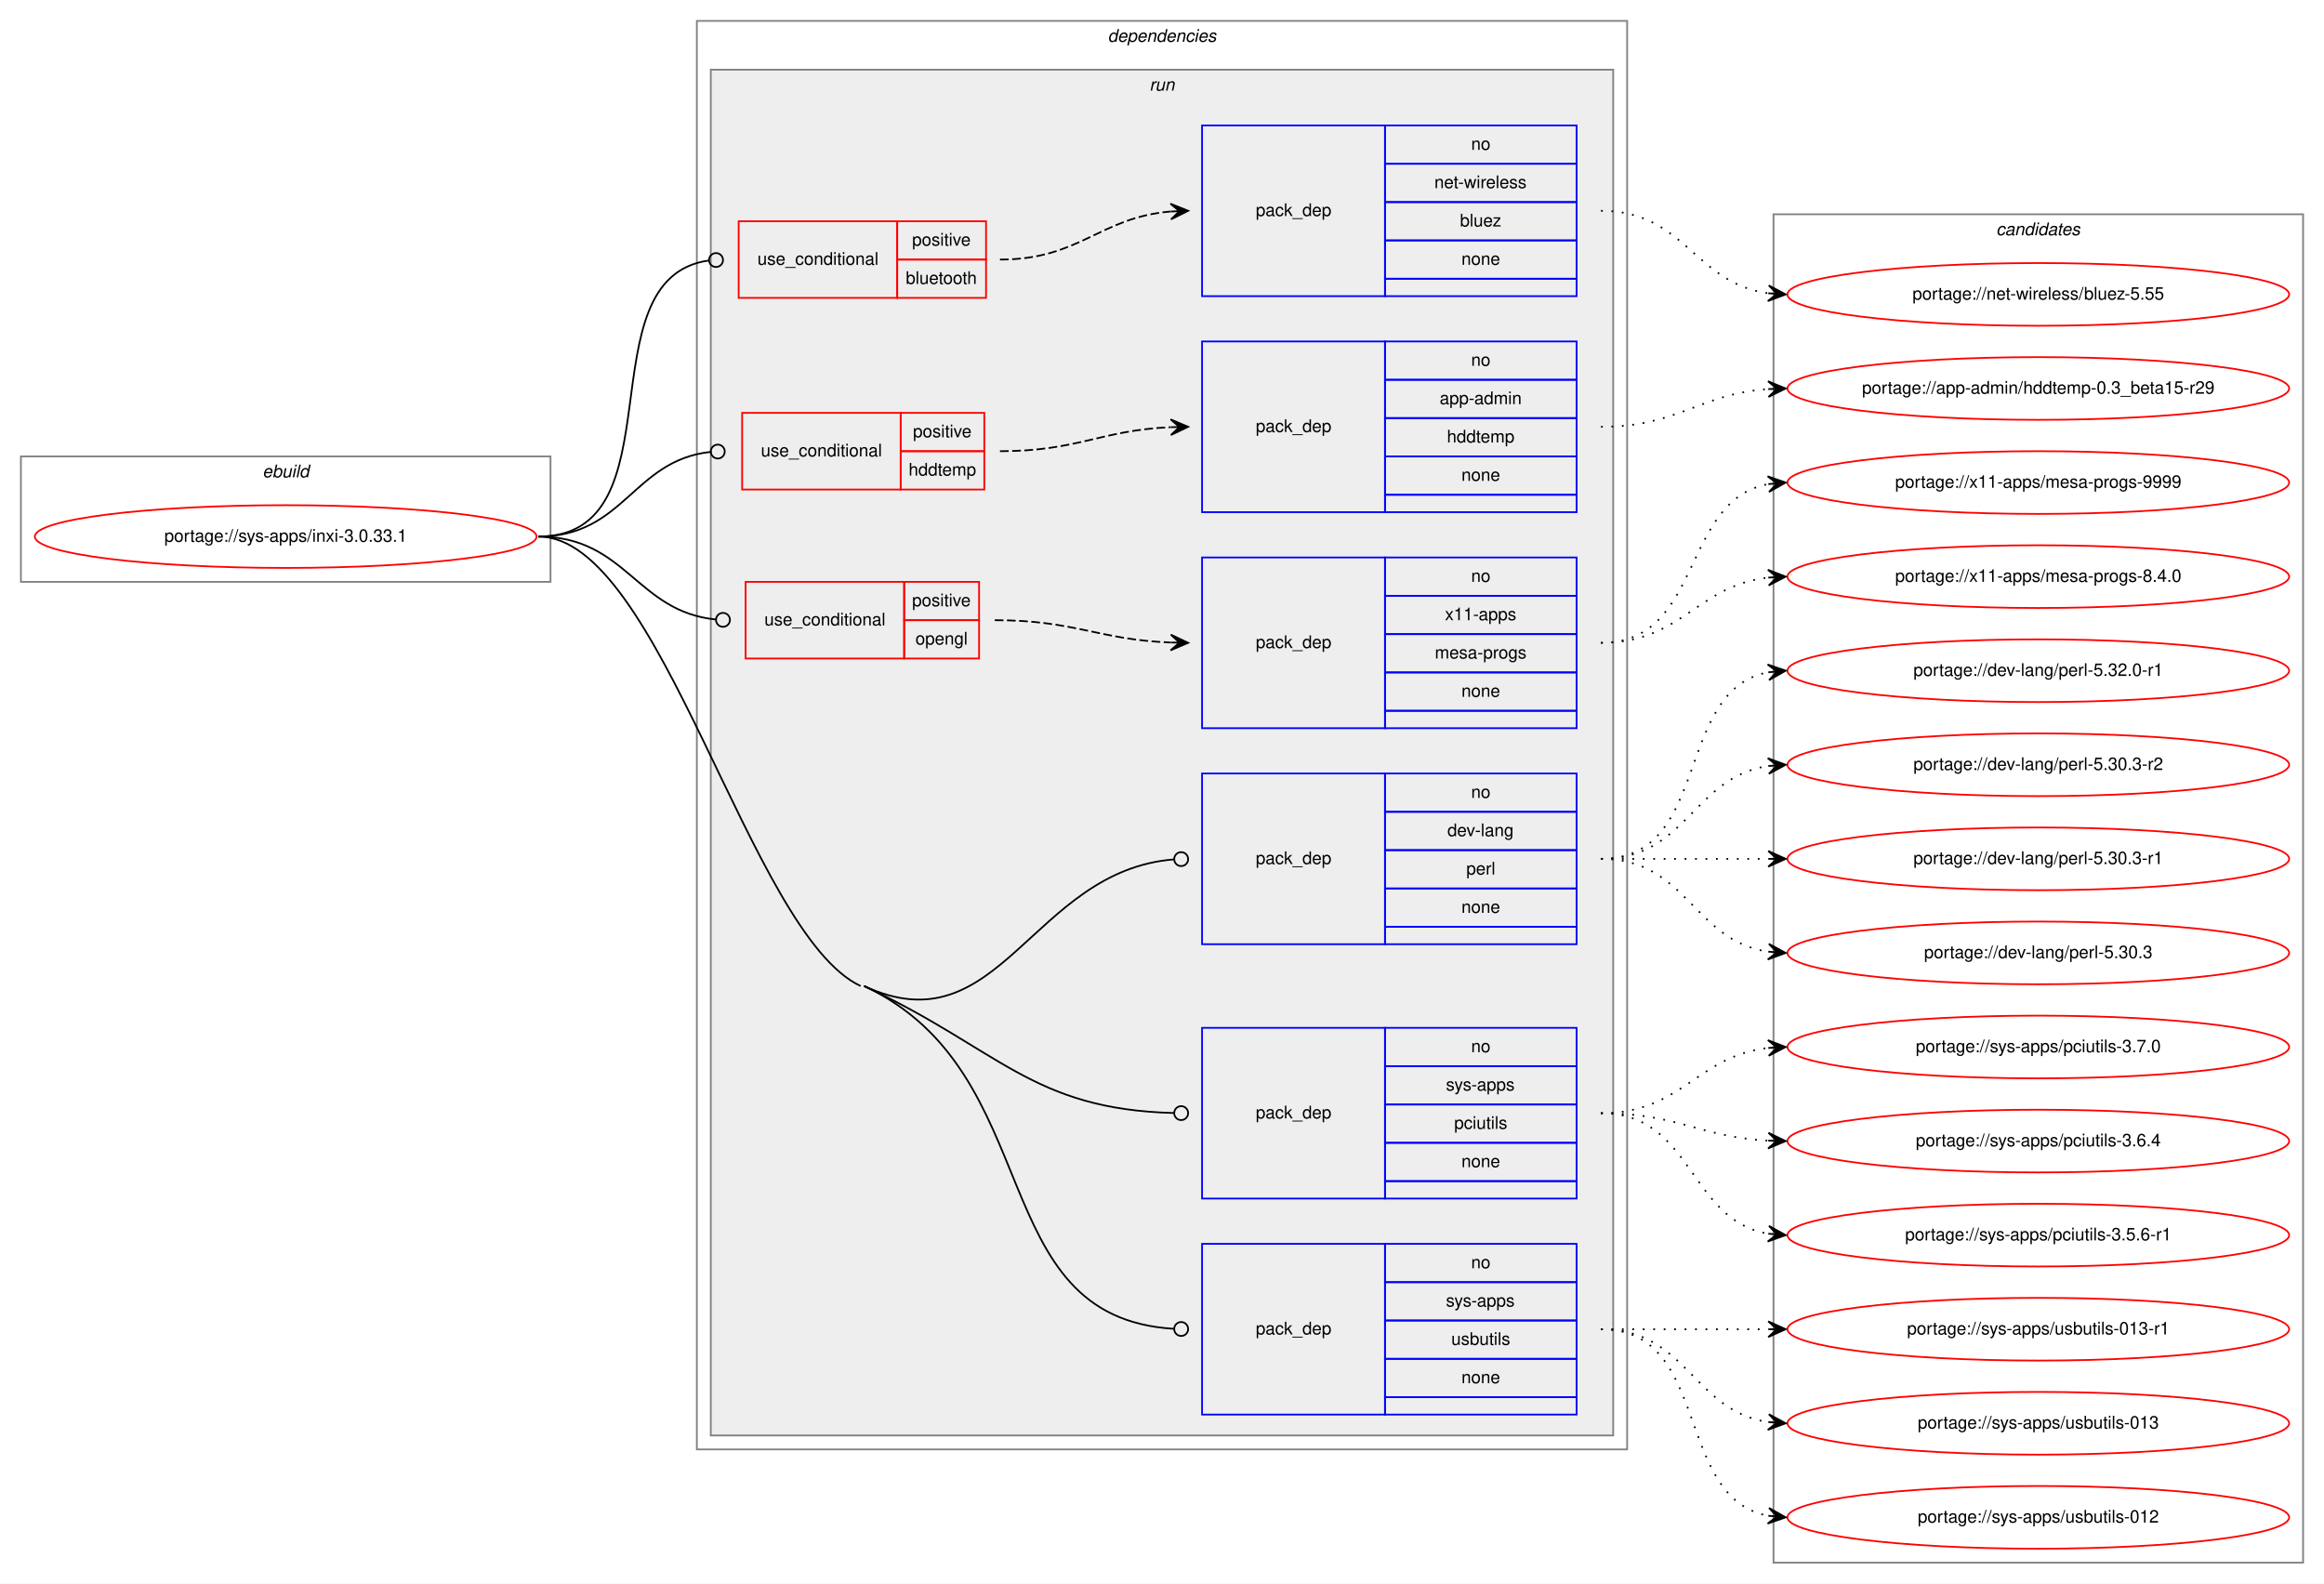
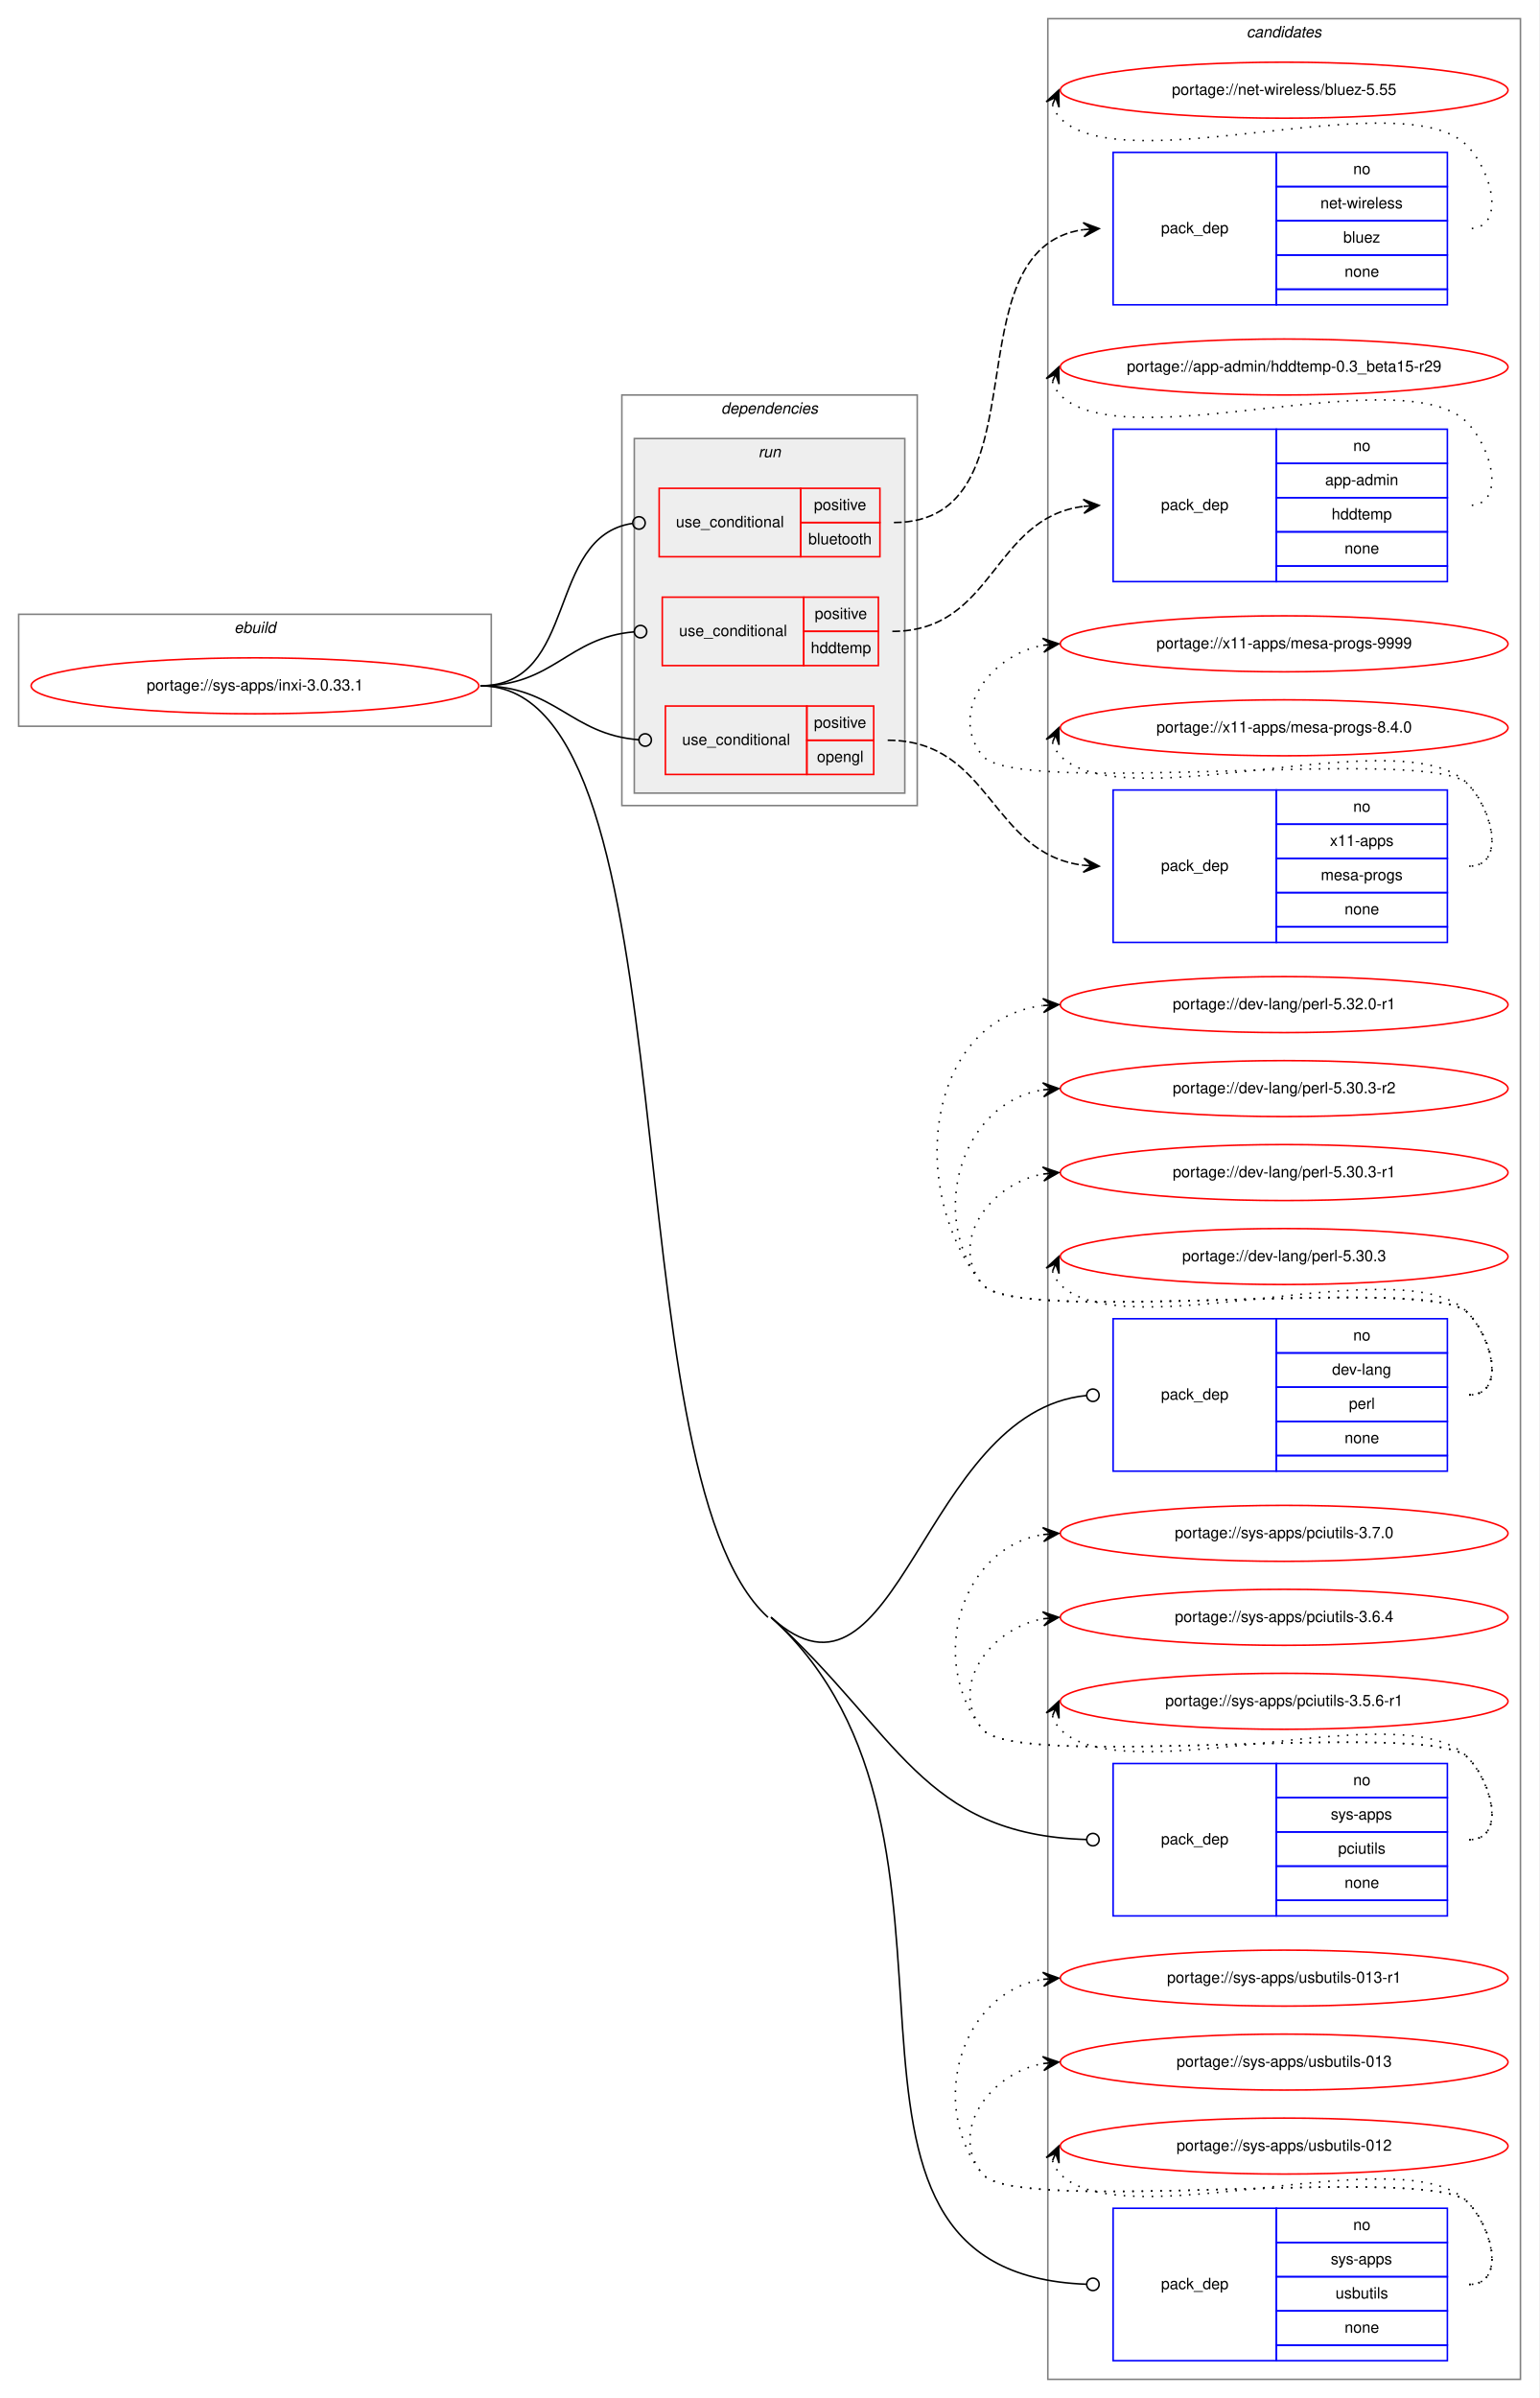
- <svg xmlns="http://www.w3.org/2000/svg" xmlns:xlink="http://www.w3.org/1999/xlink" width="1334pt" height="909pt" viewBox="0.00 0.00 1334.00 909.00">
-   <g id="graph0" class="graph" transform="scale(1 1) rotate(0) translate(4 905)">
-     <polygon fill="white" stroke="transparent" points="-4,4 -4,-905 1330,-905 1330,4 -4,4" />
+ <svg xmlns="http://www.w3.org/2000/svg" xmlns:xlink="http://www.w3.org/1999/xlink" width="990pt" height="1542pt" viewBox="0.00 0.00 990.00 1542.00">
+   <g id="graph0" class="graph" transform="scale(1 1) rotate(0) translate(4 1538)">
+     <polygon fill="white" stroke="transparent" points="-4,4 -4,-1538 986,-1538 986,4 -4,4" />
+     <g id="clust15" class="cluster">
+       <polygon fill="none" stroke="gray" points="670,-8 670,-1526 974,-1526 974,-8 670,-8" />
+       <text text-anchor="start" x="797.82" y="-1514" font-family="Helvetica,sans-Serif" font-style="italic" font-size="10.00">candidates</text>
+     </g>
    <g id="clust1" class="cluster">
-       <polygon fill="none" stroke="gray" points="8,-571 8,-643 312,-643 312,-571 8,-571" />
-       <text text-anchor="start" x="146.66" y="-631" font-family="Helvetica,sans-Serif" font-style="italic" font-size="10.00">ebuild</text>
+       <polygon fill="none" stroke="gray" points="8,-1071 8,-1143 312,-1143 312,-1071 8,-1071" />
+       <text text-anchor="start" x="146.66" y="-1131" font-family="Helvetica,sans-Serif" font-style="italic" font-size="10.00">ebuild</text>
    </g>
    <g id="clust2" class="cluster">
-       <polygon fill="none" stroke="gray" points="396,-73 396,-893 930,-893 930,-73 396,-73" />
-       <text text-anchor="start" x="631.88" y="-881" font-family="Helvetica,sans-Serif" font-style="italic" font-size="10.00">dependencies</text>
+       <polygon fill="none" stroke="gray" points="396,-1020 396,-1284 586,-1284 586,-1020 396,-1020" />
+       <text text-anchor="start" x="459.88" y="-1272" font-family="Helvetica,sans-Serif" font-style="italic" font-size="10.00">dependencies</text>
    </g>
    <g id="clust5" class="cluster">
-       <polygon fill="#eeeeee" stroke="gray" points="404,-81 404,-865 922,-865 922,-81 404,-81" />
-       <text text-anchor="start" x="655.78" y="-853" font-family="Helvetica,sans-Serif" font-style="italic" font-size="10.00">run</text>
-     </g>
-     <g id="clust15" class="cluster">
-       <polygon fill="none" stroke="gray" points="1014,-8 1014,-782 1318,-782 1318,-8 1014,-8" />
-       <text text-anchor="start" x="1141.82" y="-770" font-family="Helvetica,sans-Serif" font-style="italic" font-size="10.00">candidates</text>
+       <polygon fill="#eeeeee" stroke="gray" points="404,-1028 404,-1256 578,-1256 578,-1028 404,-1028" />
+       <text text-anchor="start" x="483.78" y="-1244" font-family="Helvetica,sans-Serif" font-style="italic" font-size="10.00">run</text>
    </g>
    <g id="node1" class="node">
      <g id="a_node1">
        <a xlink:href="../sys-apps/inxi-3.0.33.1.svg" xlink:title="portage://sys-apps/inxi-3.0.33.1">
-           <ellipse fill="none" stroke="red" cx="160" cy="-597" rx="144" ry="18" />
-           <text text-anchor="middle" x="160" y="-594" font-family="Helvetica,sans-Serif" font-size="10.00">portage://sys-apps/inxi-3.0.33.1</text>
+           <ellipse fill="none" stroke="red" cx="160" cy="-1097" rx="144" ry="18" />
+           <text text-anchor="middle" x="160" y="-1094" font-family="Helvetica,sans-Serif" font-size="10.00">portage://sys-apps/inxi-3.0.33.1</text>
        </a>
      </g>
    </g>
    <g id="node2" class="node">
-       <polygon fill="none" stroke="red" points="420,-734 420,-778 511,-778 511,-734 420,-734" />
-       <text text-anchor="start" x="430.77" y="-753" font-family="Helvetica,sans-Serif" font-size="10.00">use_conditional</text>
-       <polygon fill="none" stroke="red" points="511,-756 511,-778 562,-778 562,-756 511,-756" />
-       <text text-anchor="start" x="519.55" y="-764" font-family="Helvetica,sans-Serif" font-size="10.00">positive</text>
-       <polygon fill="none" stroke="red" points="511,-734 511,-756 562,-756 562,-734 511,-734" />
-       <text text-anchor="start" x="515.93" y="-742" font-family="Helvetica,sans-Serif" font-size="10.00">bluetooth</text>
+       <polygon fill="none" stroke="red" points="420,-1180 420,-1224 511,-1224 511,-1180 420,-1180" />
+       <text text-anchor="start" x="430.77" y="-1199" font-family="Helvetica,sans-Serif" font-size="10.00">use_conditional</text>
+       <polygon fill="none" stroke="red" points="511,-1202 511,-1224 562,-1224 562,-1202 511,-1202" />
+       <text text-anchor="start" x="519.55" y="-1210" font-family="Helvetica,sans-Serif" font-size="10.00">positive</text>
+       <polygon fill="none" stroke="red" points="511,-1180 511,-1202 562,-1202 562,-1180 511,-1180" />
+       <text text-anchor="start" x="515.93" y="-1188" font-family="Helvetica,sans-Serif" font-size="10.00">bluetooth</text>
    </g>
    <g id="edge2" class="edge">
-       <path fill="none" stroke="black" d="M305,-597C386.94,-597 330.38,-745.02 402.58,-755.42" />
-       <ellipse fill="none" stroke="black" cx="407.01" cy="-755.73" rx="4" ry="4" />
+       <path fill="none" stroke="black" d="M305,-1097C368.46,-1097 346.8,-1193.17 402.95,-1201.44" />
+       <ellipse fill="none" stroke="black" cx="407.01" cy="-1201.72" rx="4" ry="4" />
    </g>
    <g id="node4" class="node">
-       <polygon fill="none" stroke="red" points="422,-624 422,-668 513,-668 513,-624 422,-624" />
-       <text text-anchor="start" x="432.77" y="-643" font-family="Helvetica,sans-Serif" font-size="10.00">use_conditional</text>
-       <polygon fill="none" stroke="red" points="513,-646 513,-668 561,-668 561,-646 513,-646" />
-       <text text-anchor="start" x="520.05" y="-654" font-family="Helvetica,sans-Serif" font-size="10.00">positive</text>
-       <polygon fill="none" stroke="red" points="513,-624 513,-646 561,-646 561,-624 513,-624" />
-       <text text-anchor="start" x="517.55" y="-632" font-family="Helvetica,sans-Serif" font-size="10.00">hddtemp</text>
+       <polygon fill="none" stroke="red" points="422,-1110 422,-1154 513,-1154 513,-1110 422,-1110" />
+       <text text-anchor="start" x="432.77" y="-1129" font-family="Helvetica,sans-Serif" font-size="10.00">use_conditional</text>
+       <polygon fill="none" stroke="red" points="513,-1132 513,-1154 561,-1154 561,-1132 513,-1132" />
+       <text text-anchor="start" x="520.05" y="-1140" font-family="Helvetica,sans-Serif" font-size="10.00">positive</text>
+       <polygon fill="none" stroke="red" points="513,-1110 513,-1132 561,-1132 561,-1110 513,-1110" />
+       <text text-anchor="start" x="517.55" y="-1118" font-family="Helvetica,sans-Serif" font-size="10.00">hddtemp</text>
    </g>
    <g id="edge4" class="edge">
-       <path fill="none" stroke="black" d="M305,-597C354.44,-597 359.28,-640.79 403.85,-645.58" />
-       <ellipse fill="none" stroke="black" cx="408.01" cy="-645.79" rx="4" ry="4" />
+       <path fill="none" stroke="black" d="M305,-1097C352.2,-1097 361.04,-1128.15 403.9,-1131.68" />
+       <ellipse fill="none" stroke="black" cx="408" cy="-1131.84" rx="4" ry="4" />
    </g>
    <g id="node6" class="node">
-       <polygon fill="none" stroke="red" points="424,-527 424,-571 515,-571 515,-527 424,-527" />
-       <text text-anchor="start" x="434.77" y="-546" font-family="Helvetica,sans-Serif" font-size="10.00">use_conditional</text>
-       <polygon fill="none" stroke="red" points="515,-549 515,-571 558,-571 558,-549 515,-549" />
-       <text text-anchor="start" x="519.55" y="-557" font-family="Helvetica,sans-Serif" font-size="10.00">positive</text>
-       <polygon fill="none" stroke="red" points="515,-527 515,-549 558,-549 558,-527 515,-527" />
-       <text text-anchor="start" x="521.49" y="-535" font-family="Helvetica,sans-Serif" font-size="10.00">opengl</text>
+       <polygon fill="none" stroke="red" points="424,-1040 424,-1084 515,-1084 515,-1040 424,-1040" />
+       <text text-anchor="start" x="434.77" y="-1059" font-family="Helvetica,sans-Serif" font-size="10.00">use_conditional</text>
+       <polygon fill="none" stroke="red" points="515,-1062 515,-1084 558,-1084 558,-1062 515,-1062" />
+       <text text-anchor="start" x="519.55" y="-1070" font-family="Helvetica,sans-Serif" font-size="10.00">positive</text>
+       <polygon fill="none" stroke="red" points="515,-1040 515,-1062 558,-1062 558,-1040 515,-1040" />
+       <text text-anchor="start" x="521.49" y="-1048" font-family="Helvetica,sans-Serif" font-size="10.00">opengl</text>
    </g>
    <g id="edge6" class="edge">
-       <path fill="none" stroke="black" d="M305,-597C355.53,-597 361.17,-553.93 406.96,-549.39" />
-       <ellipse fill="none" stroke="black" cx="411" cy="-549.19" rx="4" ry="4" />
+       <path fill="none" stroke="black" d="M305,-1097C353.5,-1097 362.76,-1065.72 406.96,-1062.3" />
+       <ellipse fill="none" stroke="black" cx="411" cy="-1062.15" rx="4" ry="4" />
    </g>
    <g id="node8" class="node">
-       <polygon fill="none" stroke="blue" points="686,-363 686,-461 791,-461 791,-363 686,-363" />
-       <text text-anchor="start" x="716.82" y="-409" font-family="Helvetica,sans-Serif" font-size="10.00">pack_dep</text>
-       <polygon fill="none" stroke="blue" points="791,-439 791,-461 901,-461 901,-439 791,-439" />
-       <text text-anchor="start" x="840.44" y="-447" font-family="Helvetica,sans-Serif" font-size="10.00">no</text>
-       <polygon fill="none" stroke="blue" points="791,-417 791,-439 901,-439 901,-417 791,-417" />
-       <text text-anchor="start" x="826.83" y="-425" font-family="Helvetica,sans-Serif" font-size="10.00">dev-lang</text>
-       <polygon fill="none" stroke="blue" points="791,-395 791,-417 901,-417 901,-395 791,-395" />
-       <text text-anchor="start" x="837.67" y="-403" font-family="Helvetica,sans-Serif" font-size="10.00">perl</text>
-       <polygon fill="none" stroke="blue" points="791,-373 791,-395 901,-395 901,-373 791,-373" />
-       <text text-anchor="start" x="834.88" y="-381" font-family="Helvetica,sans-Serif" font-size="10.00">none</text>
-       <polygon fill="none" stroke="blue" points="791,-363 791,-373 901,-373 901,-363 791,-363" />
+       <polygon fill="none" stroke="blue" points="712,-592 712,-690 817,-690 817,-592 712,-592" />
+       <text text-anchor="start" x="742.82" y="-638" font-family="Helvetica,sans-Serif" font-size="10.00">pack_dep</text>
+       <polygon fill="none" stroke="blue" points="817,-668 817,-690 927,-690 927,-668 817,-668" />
+       <text text-anchor="start" x="866.44" y="-676" font-family="Helvetica,sans-Serif" font-size="10.00">no</text>
+       <polygon fill="none" stroke="blue" points="817,-646 817,-668 927,-668 927,-646 817,-646" />
+       <text text-anchor="start" x="852.83" y="-654" font-family="Helvetica,sans-Serif" font-size="10.00">dev-lang</text>
+       <polygon fill="none" stroke="blue" points="817,-624 817,-646 927,-646 927,-624 817,-624" />
+       <text text-anchor="start" x="863.67" y="-632" font-family="Helvetica,sans-Serif" font-size="10.00">perl</text>
+       <polygon fill="none" stroke="blue" points="817,-602 817,-624 927,-624 927,-602 817,-602" />
+       <text text-anchor="start" x="860.88" y="-610" font-family="Helvetica,sans-Serif" font-size="10.00">none</text>
+       <polygon fill="none" stroke="blue" points="817,-592 817,-602 927,-602 927,-592 817,-592" />
    </g>
    <g id="edge7" class="edge">
-       <path fill="none" stroke="black" d="M492,-339C569.94,-302.58 588.09,-405.23 669.88,-411.68" />
-       <ellipse fill="none" stroke="black" cx="674" cy="-411.84" rx="4" ry="4" />
+       <path fill="none" stroke="black" d="M492,-498C573.85,-423.73 589,-630.48 694.88,-640.62" />
+       <ellipse fill="none" stroke="black" cx="699" cy="-640.81" rx="4" ry="4" />
    </g>
    <g id="node9" class="node">
-       <polygon fill="none" stroke="blue" points="686,-217 686,-315 791,-315 791,-217 686,-217" />
-       <text text-anchor="start" x="716.82" y="-263" font-family="Helvetica,sans-Serif" font-size="10.00">pack_dep</text>
-       <polygon fill="none" stroke="blue" points="791,-293 791,-315 901,-315 901,-293 791,-293" />
-       <text text-anchor="start" x="840.44" y="-301" font-family="Helvetica,sans-Serif" font-size="10.00">no</text>
-       <polygon fill="none" stroke="blue" points="791,-271 791,-293 901,-293 901,-271 791,-271" />
-       <text text-anchor="start" x="826" y="-279" font-family="Helvetica,sans-Serif" font-size="10.00">sys-apps</text>
-       <polygon fill="none" stroke="blue" points="791,-249 791,-271 901,-271 901,-249 791,-249" />
-       <text text-anchor="start" x="830.72" y="-257" font-family="Helvetica,sans-Serif" font-size="10.00">pciutils</text>
-       <polygon fill="none" stroke="blue" points="791,-227 791,-249 901,-249 901,-227 791,-227" />
-       <text text-anchor="start" x="834.88" y="-235" font-family="Helvetica,sans-Serif" font-size="10.00">none</text>
-       <polygon fill="none" stroke="blue" points="791,-217 791,-227 901,-227 901,-217 791,-217" />
+       <polygon fill="none" stroke="blue" points="712,-306 712,-404 817,-404 817,-306 712,-306" />
+       <text text-anchor="start" x="742.82" y="-352" font-family="Helvetica,sans-Serif" font-size="10.00">pack_dep</text>
+       <polygon fill="none" stroke="blue" points="817,-382 817,-404 927,-404 927,-382 817,-382" />
+       <text text-anchor="start" x="866.44" y="-390" font-family="Helvetica,sans-Serif" font-size="10.00">no</text>
+       <polygon fill="none" stroke="blue" points="817,-360 817,-382 927,-382 927,-360 817,-360" />
+       <text text-anchor="start" x="852" y="-368" font-family="Helvetica,sans-Serif" font-size="10.00">sys-apps</text>
+       <polygon fill="none" stroke="blue" points="817,-338 817,-360 927,-360 927,-338 817,-338" />
+       <text text-anchor="start" x="856.72" y="-346" font-family="Helvetica,sans-Serif" font-size="10.00">pciutils</text>
+       <polygon fill="none" stroke="blue" points="817,-316 817,-338 927,-338 927,-316 817,-316" />
+       <text text-anchor="start" x="860.88" y="-324" font-family="Helvetica,sans-Serif" font-size="10.00">none</text>
+       <polygon fill="none" stroke="blue" points="817,-306 817,-316 927,-316 927,-306 817,-306" />
    </g>
    <g id="edge8" class="edge">
-       <path fill="none" stroke="black" d="M492,-339C569.94,-302.58 588.09,-268.22 669.88,-266.1" />
-       <ellipse fill="none" stroke="black" cx="674" cy="-266.05" rx="4" ry="4" />
+       <path fill="none" stroke="black" d="M492,-498C573.85,-423.73 589,-358.27 694.88,-355.12" />
+       <ellipse fill="none" stroke="black" cx="699" cy="-355.06" rx="4" ry="4" />
    </g>
    <g id="node10" class="node">
-       <polygon fill="none" stroke="blue" points="686,-93 686,-191 791,-191 791,-93 686,-93" />
-       <text text-anchor="start" x="716.82" y="-139" font-family="Helvetica,sans-Serif" font-size="10.00">pack_dep</text>
-       <polygon fill="none" stroke="blue" points="791,-169 791,-191 901,-191 901,-169 791,-169" />
-       <text text-anchor="start" x="840.44" y="-177" font-family="Helvetica,sans-Serif" font-size="10.00">no</text>
-       <polygon fill="none" stroke="blue" points="791,-147 791,-169 901,-169 901,-147 791,-147" />
-       <text text-anchor="start" x="826" y="-155" font-family="Helvetica,sans-Serif" font-size="10.00">sys-apps</text>
-       <polygon fill="none" stroke="blue" points="791,-125 791,-147 901,-147 901,-125 791,-125" />
-       <text text-anchor="start" x="829.05" y="-133" font-family="Helvetica,sans-Serif" font-size="10.00">usbutils</text>
-       <polygon fill="none" stroke="blue" points="791,-103 791,-125 901,-125 901,-103 791,-103" />
-       <text text-anchor="start" x="834.88" y="-111" font-family="Helvetica,sans-Serif" font-size="10.00">none</text>
-       <polygon fill="none" stroke="blue" points="791,-93 791,-103 901,-103 901,-93 791,-93" />
+       <polygon fill="none" stroke="blue" points="712,-20 712,-118 817,-118 817,-20 712,-20" />
+       <text text-anchor="start" x="742.82" y="-66" font-family="Helvetica,sans-Serif" font-size="10.00">pack_dep</text>
+       <polygon fill="none" stroke="blue" points="817,-96 817,-118 927,-118 927,-96 817,-96" />
+       <text text-anchor="start" x="866.44" y="-104" font-family="Helvetica,sans-Serif" font-size="10.00">no</text>
+       <polygon fill="none" stroke="blue" points="817,-74 817,-96 927,-96 927,-74 817,-74" />
+       <text text-anchor="start" x="852" y="-82" font-family="Helvetica,sans-Serif" font-size="10.00">sys-apps</text>
+       <polygon fill="none" stroke="blue" points="817,-52 817,-74 927,-74 927,-52 817,-52" />
+       <text text-anchor="start" x="855.05" y="-60" font-family="Helvetica,sans-Serif" font-size="10.00">usbutils</text>
+       <polygon fill="none" stroke="blue" points="817,-30 817,-52 927,-52 927,-30 817,-30" />
+       <text text-anchor="start" x="860.88" y="-38" font-family="Helvetica,sans-Serif" font-size="10.00">none</text>
+       <polygon fill="none" stroke="blue" points="817,-20 817,-30 927,-30 927,-20 817,-20" />
    </g>
    <g id="edge9" class="edge">
-       <path fill="none" stroke="black" d="M492,-339C598.54,-289.22 559.54,-148.79 669.8,-142.24" />
-       <ellipse fill="none" stroke="black" cx="674" cy="-142.12" rx="4" ry="4" />
-       <path fill="none" stroke="black" d="M305,-597C375.55,-597 426.08,-368.86 490,-339" />
+       <path fill="none" stroke="black" d="M492,-498C647.28,-357.1 494.65,-76.52 694.79,-69.15" />
+       <ellipse fill="none" stroke="black" cx="699" cy="-69.07" rx="4" ry="4" />
+       <path fill="none" stroke="black" d="M305,-1097C444.32,-1097 386.83,-591.62 490,-498" />
    </g>
    <g id="node3" class="node">
-       <polygon fill="none" stroke="blue" points="686,-735 686,-833 791,-833 791,-735 686,-735" />
-       <text text-anchor="start" x="716.82" y="-781" font-family="Helvetica,sans-Serif" font-size="10.00">pack_dep</text>
-       <polygon fill="none" stroke="blue" points="791,-811 791,-833 901,-833 901,-811 791,-811" />
-       <text text-anchor="start" x="840.44" y="-819" font-family="Helvetica,sans-Serif" font-size="10.00">no</text>
-       <polygon fill="none" stroke="blue" points="791,-789 791,-811 901,-811 901,-789 791,-789" />
-       <text text-anchor="start" x="819.34" y="-797" font-family="Helvetica,sans-Serif" font-size="10.00">net-wireless</text>
-       <polygon fill="none" stroke="blue" points="791,-767 791,-789 901,-789 901,-767 791,-767" />
-       <text text-anchor="start" x="834.05" y="-775" font-family="Helvetica,sans-Serif" font-size="10.00">bluez</text>
-       <polygon fill="none" stroke="blue" points="791,-745 791,-767 901,-767 901,-745 791,-745" />
-       <text text-anchor="start" x="834.88" y="-753" font-family="Helvetica,sans-Serif" font-size="10.00">none</text>
-       <polygon fill="none" stroke="blue" points="791,-735 791,-745 901,-745 901,-735 791,-735" />
+       <polygon fill="none" stroke="blue" points="712,-1342 712,-1440 817,-1440 817,-1342 712,-1342" />
+       <text text-anchor="start" x="742.82" y="-1388" font-family="Helvetica,sans-Serif" font-size="10.00">pack_dep</text>
+       <polygon fill="none" stroke="blue" points="817,-1418 817,-1440 927,-1440 927,-1418 817,-1418" />
+       <text text-anchor="start" x="866.44" y="-1426" font-family="Helvetica,sans-Serif" font-size="10.00">no</text>
+       <polygon fill="none" stroke="blue" points="817,-1396 817,-1418 927,-1418 927,-1396 817,-1396" />
+       <text text-anchor="start" x="845.34" y="-1404" font-family="Helvetica,sans-Serif" font-size="10.00">net-wireless</text>
+       <polygon fill="none" stroke="blue" points="817,-1374 817,-1396 927,-1396 927,-1374 817,-1374" />
+       <text text-anchor="start" x="860.05" y="-1382" font-family="Helvetica,sans-Serif" font-size="10.00">bluez</text>
+       <polygon fill="none" stroke="blue" points="817,-1352 817,-1374 927,-1374 927,-1352 817,-1352" />
+       <text text-anchor="start" x="860.88" y="-1360" font-family="Helvetica,sans-Serif" font-size="10.00">none</text>
+       <polygon fill="none" stroke="blue" points="817,-1342 817,-1352 927,-1352 927,-1342 817,-1342" />
    </g>
    <g id="edge1" class="edge">
-       <path fill="none" stroke="black" stroke-dasharray="5,2" d="M570,-756C616,-756 626.92,-780.1 667.86,-783.58" />
-       <polygon fill="black" stroke="black" points="678,-784 667.82,-788.08 673,-783.79 668.01,-783.59 668.01,-783.59 668.01,-783.59 673,-783.79 668.19,-779.09 678,-784 678,-784" />
+       <path fill="none" stroke="black" stroke-dasharray="5,2" d="M571,-1202C669.86,-1202 605.45,-1377.94 692.83,-1390.32" />
+       <polygon fill="black" stroke="black" points="703,-1391 692.72,-1394.82 698.01,-1390.66 693.02,-1390.33 693.02,-1390.33 693.02,-1390.33 698.01,-1390.66 693.32,-1385.84 703,-1391 703,-1391" />
    </g>
    <g id="node11" class="node">
      <g id="a_node11">
        <a xlink:href="../net-wireless/bluez-5.55.svg" xlink:title="portage://net-wireless/bluez-5.55">
-           <ellipse fill="none" stroke="red" cx="1166" cy="-736" rx="144" ry="18" />
-           <text text-anchor="middle" x="1166" y="-733" font-family="Helvetica,sans-Serif" font-size="10.00">portage://net-wireless/bluez-5.55</text>
+           <ellipse fill="none" stroke="red" cx="822" cy="-1480" rx="144" ry="18" />
+           <text text-anchor="middle" x="822" y="-1477" font-family="Helvetica,sans-Serif" font-size="10.00">portage://net-wireless/bluez-5.55</text>
        </a>
      </g>
    </g>
    <g id="edge10" class="edge">
-       <path fill="none" stroke="black" stroke-dasharray="1,5" d="M915,-784C963.08,-784 968.68,-742.51 1010.79,-736.68" />
-       <polygon fill="black" stroke="black" points="1021,-736 1011.32,-741.15 1016.01,-736.33 1011.02,-736.66 1011.02,-736.66 1011.02,-736.66 1016.01,-736.33 1010.72,-732.17 1021,-736 1021,-736" />
+       <path fill="none" stroke="black" stroke-dasharray="1,5" d="M672.98,-1470.58C673.95,-1467.46 675.8,-1464.23 678,-1462 719,-1420.46 899.77,-1486.28 940,-1444 956.24,-1426.93 964.56,-1391 941,-1391" />
+       <polygon fill="black" stroke="black" points="677,-1480 668.94,-1472.57 675.04,-1475.4 673.07,-1470.8 673.07,-1470.8 673.07,-1470.8 675.04,-1475.4 677.21,-1469.04 677,-1480 677,-1480" />
    </g>
    <g id="node5" class="node">
-       <polygon fill="none" stroke="blue" points="686,-611 686,-709 791,-709 791,-611 686,-611" />
-       <text text-anchor="start" x="716.82" y="-657" font-family="Helvetica,sans-Serif" font-size="10.00">pack_dep</text>
-       <polygon fill="none" stroke="blue" points="791,-687 791,-709 901,-709 901,-687 791,-687" />
-       <text text-anchor="start" x="840.44" y="-695" font-family="Helvetica,sans-Serif" font-size="10.00">no</text>
-       <polygon fill="none" stroke="blue" points="791,-665 791,-687 901,-687 901,-665 791,-665" />
-       <text text-anchor="start" x="822.38" y="-673" font-family="Helvetica,sans-Serif" font-size="10.00">app-admin</text>
-       <polygon fill="none" stroke="blue" points="791,-643 791,-665 901,-665 901,-643 791,-643" />
-       <text text-anchor="start" x="826.55" y="-651" font-family="Helvetica,sans-Serif" font-size="10.00">hddtemp</text>
-       <polygon fill="none" stroke="blue" points="791,-621 791,-643 901,-643 901,-621 791,-621" />
-       <text text-anchor="start" x="834.88" y="-629" font-family="Helvetica,sans-Serif" font-size="10.00">none</text>
-       <polygon fill="none" stroke="blue" points="791,-611 791,-621 901,-621 901,-611 791,-611" />
+       <polygon fill="none" stroke="blue" points="712,-1164 712,-1262 817,-1262 817,-1164 712,-1164" />
+       <text text-anchor="start" x="742.82" y="-1210" font-family="Helvetica,sans-Serif" font-size="10.00">pack_dep</text>
+       <polygon fill="none" stroke="blue" points="817,-1240 817,-1262 927,-1262 927,-1240 817,-1240" />
+       <text text-anchor="start" x="866.44" y="-1248" font-family="Helvetica,sans-Serif" font-size="10.00">no</text>
+       <polygon fill="none" stroke="blue" points="817,-1218 817,-1240 927,-1240 927,-1218 817,-1218" />
+       <text text-anchor="start" x="848.38" y="-1226" font-family="Helvetica,sans-Serif" font-size="10.00">app-admin</text>
+       <polygon fill="none" stroke="blue" points="817,-1196 817,-1218 927,-1218 927,-1196 817,-1196" />
+       <text text-anchor="start" x="852.55" y="-1204" font-family="Helvetica,sans-Serif" font-size="10.00">hddtemp</text>
+       <polygon fill="none" stroke="blue" points="817,-1174 817,-1196 927,-1196 927,-1174 817,-1174" />
+       <text text-anchor="start" x="860.88" y="-1182" font-family="Helvetica,sans-Serif" font-size="10.00">none</text>
+       <polygon fill="none" stroke="blue" points="817,-1164 817,-1174 927,-1174 927,-1164 817,-1164" />
    </g>
    <g id="edge3" class="edge">
-       <path fill="none" stroke="black" stroke-dasharray="5,2" d="M570,-646C614.81,-646 627.73,-658 667.81,-659.78" />
-       <polygon fill="black" stroke="black" points="678,-660 667.91,-664.28 673,-659.89 668,-659.78 668,-659.78 668,-659.78 673,-659.89 668.1,-655.29 678,-660 678,-660" />
+       <path fill="none" stroke="black" stroke-dasharray="5,2" d="M570,-1132C635.7,-1132 634.15,-1204.98 693.01,-1212.39" />
+       <polygon fill="black" stroke="black" points="703,-1213 692.75,-1216.89 698.01,-1212.7 693.02,-1212.39 693.02,-1212.39 693.02,-1212.39 698.01,-1212.7 693.29,-1207.9 703,-1213 703,-1213" />
    </g>
    <g id="node12" class="node">
      <g id="a_node12">
        <a xlink:href="../app-admin/hddtemp-0.3_beta15-r29.svg" xlink:title="portage://app-admin/hddtemp-0.3_beta15-r29">
-           <ellipse fill="none" stroke="red" cx="1166" cy="-682" rx="144" ry="18" />
-           <text text-anchor="middle" x="1166" y="-679" font-family="Helvetica,sans-Serif" font-size="10.00">portage://app-admin/hddtemp-0.3_beta15-r29</text>
+           <ellipse fill="none" stroke="red" cx="822" cy="-1302" rx="144" ry="18" />
+           <text text-anchor="middle" x="822" y="-1299" font-family="Helvetica,sans-Serif" font-size="10.00">portage://app-admin/hddtemp-0.3_beta15-r29</text>
        </a>
      </g>
    </g>
    <g id="edge11" class="edge">
-       <path fill="none" stroke="black" stroke-dasharray="1,5" d="M915,-660C959.54,-660 971.22,-678.86 1010.89,-681.65" />
-       <polygon fill="black" stroke="black" points="1021,-682 1010.85,-686.16 1016,-681.83 1011.01,-681.66 1011.01,-681.66 1011.01,-681.66 1016,-681.83 1011.16,-677.16 1021,-682 1021,-682" />
+       <path fill="none" stroke="black" stroke-dasharray="1,5" d="M672.98,-1292.58C673.95,-1289.46 675.8,-1286.23 678,-1284 719,-1242.46 899.77,-1308.28 940,-1266 956.24,-1248.93 964.56,-1213 941,-1213" />
+       <polygon fill="black" stroke="black" points="677,-1302 668.94,-1294.57 675.04,-1297.4 673.07,-1292.8 673.07,-1292.8 673.07,-1292.8 675.04,-1297.4 677.21,-1291.04 677,-1302 677,-1302" />
    </g>
    <g id="node7" class="node">
-       <polygon fill="none" stroke="blue" points="686,-487 686,-585 791,-585 791,-487 686,-487" />
-       <text text-anchor="start" x="716.82" y="-533" font-family="Helvetica,sans-Serif" font-size="10.00">pack_dep</text>
-       <polygon fill="none" stroke="blue" points="791,-563 791,-585 901,-585 901,-563 791,-563" />
-       <text text-anchor="start" x="840.44" y="-571" font-family="Helvetica,sans-Serif" font-size="10.00">no</text>
-       <polygon fill="none" stroke="blue" points="791,-541 791,-563 901,-563 901,-541 791,-541" />
-       <text text-anchor="start" x="825.44" y="-549" font-family="Helvetica,sans-Serif" font-size="10.00">x11-apps</text>
-       <polygon fill="none" stroke="blue" points="791,-519 791,-541 901,-541 901,-519 791,-519" />
-       <text text-anchor="start" x="819.61" y="-527" font-family="Helvetica,sans-Serif" font-size="10.00">mesa-progs</text>
-       <polygon fill="none" stroke="blue" points="791,-497 791,-519 901,-519 901,-497 791,-497" />
-       <text text-anchor="start" x="834.88" y="-505" font-family="Helvetica,sans-Serif" font-size="10.00">none</text>
-       <polygon fill="none" stroke="blue" points="791,-487 791,-497 901,-497 901,-487 791,-487" />
+       <polygon fill="none" stroke="blue" points="712,-932 712,-1030 817,-1030 817,-932 712,-932" />
+       <text text-anchor="start" x="742.82" y="-978" font-family="Helvetica,sans-Serif" font-size="10.00">pack_dep</text>
+       <polygon fill="none" stroke="blue" points="817,-1008 817,-1030 927,-1030 927,-1008 817,-1008" />
+       <text text-anchor="start" x="866.44" y="-1016" font-family="Helvetica,sans-Serif" font-size="10.00">no</text>
+       <polygon fill="none" stroke="blue" points="817,-986 817,-1008 927,-1008 927,-986 817,-986" />
+       <text text-anchor="start" x="851.44" y="-994" font-family="Helvetica,sans-Serif" font-size="10.00">x11-apps</text>
+       <polygon fill="none" stroke="blue" points="817,-964 817,-986 927,-986 927,-964 817,-964" />
+       <text text-anchor="start" x="845.61" y="-972" font-family="Helvetica,sans-Serif" font-size="10.00">mesa-progs</text>
+       <polygon fill="none" stroke="blue" points="817,-942 817,-964 927,-964 927,-942 817,-942" />
+       <text text-anchor="start" x="860.88" y="-950" font-family="Helvetica,sans-Serif" font-size="10.00">none</text>
+       <polygon fill="none" stroke="blue" points="817,-932 817,-942 927,-942 927,-932 817,-932" />
    </g>
    <g id="edge5" class="edge">
-       <path fill="none" stroke="black" stroke-dasharray="5,2" d="M567,-549C613.08,-549 626.45,-537.81 667.8,-536.19" />
-       <polygon fill="black" stroke="black" points="678,-536 668.09,-540.69 673,-536.1 668,-536.19 668,-536.19 668,-536.19 673,-536.1 667.92,-531.69 678,-536 678,-536" />
+       <path fill="none" stroke="black" stroke-dasharray="5,2" d="M567,-1062C633.78,-1062 632.93,-989.02 692.84,-981.61" />
+       <polygon fill="black" stroke="black" points="703,-981 693.29,-986.09 698.01,-981.3 693.02,-981.6 693.02,-981.6 693.02,-981.6 698.01,-981.3 692.75,-977.1 703,-981 703,-981" />
    </g>
    <g id="node13" class="node">
      <g id="a_node13">
        <a xlink:href="../x11-apps/mesa-progs-9999.svg" xlink:title="portage://x11-apps/mesa-progs-9999">
-           <ellipse fill="none" stroke="red" cx="1166" cy="-628" rx="144" ry="18" />
-           <text text-anchor="middle" x="1166" y="-625" font-family="Helvetica,sans-Serif" font-size="10.00">portage://x11-apps/mesa-progs-9999</text>
+           <ellipse fill="none" stroke="red" cx="822" cy="-1124" rx="144" ry="18" />
+           <text text-anchor="middle" x="822" y="-1121" font-family="Helvetica,sans-Serif" font-size="10.00">portage://x11-apps/mesa-progs-9999</text>
        </a>
      </g>
    </g>
    <g id="edge12" class="edge">
-       <path fill="none" stroke="black" stroke-dasharray="1,5" d="M915,-536C973.73,-536 960.54,-617.53 1010.84,-627.09" />
-       <polygon fill="black" stroke="black" points="1021,-628 1010.64,-631.59 1016.02,-627.55 1011.04,-627.11 1011.04,-627.11 1011.04,-627.11 1016.02,-627.55 1011.44,-622.63 1021,-628 1021,-628" />
+       <path fill="none" stroke="black" stroke-dasharray="1,5" d="M941,-981C964.56,-981 956.54,-1017.22 940,-1034 915.62,-1058.73 649.83,-1025 628,-1052 605.85,-1079.4 632.55,-1116.57 666.71,-1123.02" />
+       <polygon fill="black" stroke="black" points="677,-1124 666.62,-1127.54 672.02,-1123.53 667.04,-1123.06 667.04,-1123.06 667.04,-1123.06 672.02,-1123.53 667.47,-1118.58 677,-1124 677,-1124" />
    </g>
    <g id="node14" class="node">
      <g id="a_node14">
        <a xlink:href="../x11-apps/mesa-progs-8.4.0.svg" xlink:title="portage://x11-apps/mesa-progs-8.4.0">
-           <ellipse fill="none" stroke="red" cx="1166" cy="-574" rx="144" ry="18" />
-           <text text-anchor="middle" x="1166" y="-571" font-family="Helvetica,sans-Serif" font-size="10.00">portage://x11-apps/mesa-progs-8.4.0</text>
+           <ellipse fill="none" stroke="red" cx="822" cy="-1070" rx="144" ry="18" />
+           <text text-anchor="middle" x="822" y="-1067" font-family="Helvetica,sans-Serif" font-size="10.00">portage://x11-apps/mesa-progs-8.4.0</text>
        </a>
      </g>
    </g>
    <g id="edge13" class="edge">
-       <path fill="none" stroke="black" stroke-dasharray="1,5" d="M915,-536C961.43,-536 969.87,-568.71 1010.81,-573.43" />
-       <polygon fill="black" stroke="black" points="1021,-574 1010.77,-577.94 1016.01,-573.72 1011.02,-573.44 1011.02,-573.44 1011.02,-573.44 1016.01,-573.72 1011.27,-568.95 1021,-574 1021,-574" />
+       <path fill="none" stroke="black" stroke-dasharray="1,5" d="M672.98,-1060.58C673.95,-1057.46 675.8,-1054.23 678,-1052 719,-1010.46 899.77,-1076.28 940,-1034 956.24,-1016.93 964.56,-981 941,-981" />
+       <polygon fill="black" stroke="black" points="677,-1070 668.94,-1062.57 675.04,-1065.4 673.07,-1060.8 673.07,-1060.8 673.07,-1060.8 675.04,-1065.4 677.21,-1059.04 677,-1070 677,-1070" />
    </g>
    <g id="node15" class="node">
      <g id="a_node15">
        <a xlink:href="../dev-lang/perl-5.32.0-r1.svg" xlink:title="portage://dev-lang/perl-5.32.0-r1">
-           <ellipse fill="none" stroke="red" cx="1166" cy="-520" rx="144" ry="18" />
-           <text text-anchor="middle" x="1166" y="-517" font-family="Helvetica,sans-Serif" font-size="10.00">portage://dev-lang/perl-5.32.0-r1</text>
+           <ellipse fill="none" stroke="red" cx="822" cy="-892" rx="144" ry="18" />
+           <text text-anchor="middle" x="822" y="-889" font-family="Helvetica,sans-Serif" font-size="10.00">portage://dev-lang/perl-5.32.0-r1</text>
        </a>
      </g>
    </g>
    <g id="edge14" class="edge">
-       <path fill="none" stroke="black" stroke-dasharray="1,5" d="M915,-412C978.58,-412 956.58,-508.51 1010.79,-519.07" />
-       <polygon fill="black" stroke="black" points="1021,-520 1010.63,-523.57 1016.02,-519.54 1011.04,-519.09 1011.04,-519.09 1011.04,-519.09 1016.02,-519.54 1011.45,-514.61 1021,-520 1021,-520" />
+       <path fill="none" stroke="black" stroke-dasharray="1,5" d="M941,-641C964.56,-641 956.54,-677.22 940,-694 915.62,-718.73 649.83,-685 628,-712 578.12,-773.71 592.65,-882.17 666.67,-891.37" />
+       <polygon fill="black" stroke="black" points="677,-892 666.75,-895.89 672.01,-891.7 667.02,-891.39 667.02,-891.39 667.02,-891.39 672.01,-891.7 667.29,-886.9 677,-892 677,-892" />
    </g>
    <g id="node16" class="node">
      <g id="a_node16">
        <a xlink:href="../dev-lang/perl-5.30.3-r2.svg" xlink:title="portage://dev-lang/perl-5.30.3-r2">
-           <ellipse fill="none" stroke="red" cx="1166" cy="-466" rx="144" ry="18" />
-           <text text-anchor="middle" x="1166" y="-463" font-family="Helvetica,sans-Serif" font-size="10.00">portage://dev-lang/perl-5.30.3-r2</text>
+           <ellipse fill="none" stroke="red" cx="822" cy="-838" rx="144" ry="18" />
+           <text text-anchor="middle" x="822" y="-835" font-family="Helvetica,sans-Serif" font-size="10.00">portage://dev-lang/perl-5.30.3-r2</text>
        </a>
      </g>
    </g>
    <g id="edge15" class="edge">
-       <path fill="none" stroke="black" stroke-dasharray="1,5" d="M915,-412C964.26,-412 967.85,-458.87 1010.86,-465.28" />
-       <polygon fill="black" stroke="black" points="1021,-466 1010.71,-469.78 1016.01,-465.64 1011.03,-465.29 1011.03,-465.29 1011.03,-465.29 1016.01,-465.64 1011.35,-460.8 1021,-466 1021,-466" />
+       <path fill="none" stroke="black" stroke-dasharray="1,5" d="M941,-641C964.56,-641 956.54,-677.22 940,-694 915.62,-718.73 649.83,-685 628,-712 592.44,-755.99 614.01,-828.82 666.79,-837.21" />
+       <polygon fill="black" stroke="black" points="677,-838 666.68,-841.71 672.02,-837.61 667.03,-837.22 667.03,-837.22 667.03,-837.22 672.02,-837.61 667.38,-832.74 677,-838 677,-838" />
    </g>
    <g id="node17" class="node">
      <g id="a_node17">
        <a xlink:href="../dev-lang/perl-5.30.3-r1.svg" xlink:title="portage://dev-lang/perl-5.30.3-r1">
-           <ellipse fill="none" stroke="red" cx="1166" cy="-412" rx="144" ry="18" />
-           <text text-anchor="middle" x="1166" y="-409" font-family="Helvetica,sans-Serif" font-size="10.00">portage://dev-lang/perl-5.30.3-r1</text>
+           <ellipse fill="none" stroke="red" cx="822" cy="-784" rx="144" ry="18" />
+           <text text-anchor="middle" x="822" y="-781" font-family="Helvetica,sans-Serif" font-size="10.00">portage://dev-lang/perl-5.30.3-r1</text>
        </a>
      </g>
    </g>
    <g id="edge16" class="edge">
-       <path fill="none" stroke="black" stroke-dasharray="1,5" d="M915,-412C958.43,-412 971.83,-412 1010.57,-412" />
-       <polygon fill="black" stroke="black" points="1021,-412 1011,-416.5 1016,-412 1011,-412 1011,-412 1011,-412 1016,-412 1011,-407.5 1021,-412 1021,-412" />
+       <path fill="none" stroke="black" stroke-dasharray="1,5" d="M941,-641C964.56,-641 956.54,-677.22 940,-694 915.62,-718.73 649.83,-685 628,-712 605.85,-739.4 632.55,-776.57 666.71,-783.02" />
+       <polygon fill="black" stroke="black" points="677,-784 666.62,-787.54 672.02,-783.53 667.04,-783.06 667.04,-783.06 667.04,-783.06 672.02,-783.53 667.47,-778.58 677,-784 677,-784" />
    </g>
    <g id="node18" class="node">
      <g id="a_node18">
        <a xlink:href="../dev-lang/perl-5.30.3.svg" xlink:title="portage://dev-lang/perl-5.30.3">
-           <ellipse fill="none" stroke="red" cx="1166" cy="-358" rx="144" ry="18" />
-           <text text-anchor="middle" x="1166" y="-355" font-family="Helvetica,sans-Serif" font-size="10.00">portage://dev-lang/perl-5.30.3</text>
+           <ellipse fill="none" stroke="red" cx="822" cy="-730" rx="144" ry="18" />
+           <text text-anchor="middle" x="822" y="-727" font-family="Helvetica,sans-Serif" font-size="10.00">portage://dev-lang/perl-5.30.3</text>
        </a>
      </g>
    </g>
    <g id="edge17" class="edge">
-       <path fill="none" stroke="black" stroke-dasharray="1,5" d="M915,-412C964.26,-412 967.85,-365.13 1010.86,-358.72" />
-       <polygon fill="black" stroke="black" points="1021,-358 1011.35,-363.2 1016.01,-358.36 1011.03,-358.71 1011.03,-358.71 1011.03,-358.71 1016.01,-358.36 1010.71,-354.22 1021,-358 1021,-358" />
+       <path fill="none" stroke="black" stroke-dasharray="1,5" d="M672.98,-720.58C673.95,-717.46 675.8,-714.23 678,-712 719,-670.46 899.77,-736.28 940,-694 956.24,-676.93 964.56,-641 941,-641" />
+       <polygon fill="black" stroke="black" points="677,-730 668.94,-722.57 675.04,-725.4 673.07,-720.8 673.07,-720.8 673.07,-720.8 675.04,-725.4 677.21,-719.04 677,-730 677,-730" />
    </g>
    <g id="node19" class="node">
      <g id="a_node19">
        <a xlink:href="../sys-apps/pciutils-3.7.0.svg" xlink:title="portage://sys-apps/pciutils-3.7.0">
-           <ellipse fill="none" stroke="red" cx="1166" cy="-304" rx="144" ry="18" />
-           <text text-anchor="middle" x="1166" y="-301" font-family="Helvetica,sans-Serif" font-size="10.00">portage://sys-apps/pciutils-3.7.0</text>
+           <ellipse fill="none" stroke="red" cx="822" cy="-552" rx="144" ry="18" />
+           <text text-anchor="middle" x="822" y="-549" font-family="Helvetica,sans-Serif" font-size="10.00">portage://sys-apps/pciutils-3.7.0</text>
        </a>
      </g>
    </g>
    <g id="edge18" class="edge">
-       <path fill="none" stroke="black" stroke-dasharray="1,5" d="M915,-266C961.43,-266 969.87,-298.71 1010.81,-303.43" />
-       <polygon fill="black" stroke="black" points="1021,-304 1010.77,-307.94 1016.01,-303.72 1011.02,-303.44 1011.02,-303.44 1011.02,-303.44 1016.01,-303.72 1011.27,-298.95 1021,-304 1021,-304" />
+       <path fill="none" stroke="black" stroke-dasharray="1,5" d="M941,-355C964.56,-355 956.54,-391.22 940,-408 915.62,-432.73 649.83,-399 628,-426 592.44,-469.99 614.01,-542.82 666.79,-551.21" />
+       <polygon fill="black" stroke="black" points="677,-552 666.68,-555.71 672.02,-551.61 667.03,-551.22 667.03,-551.22 667.03,-551.22 672.02,-551.61 667.38,-546.74 677,-552 677,-552" />
    </g>
    <g id="node20" class="node">
      <g id="a_node20">
        <a xlink:href="../sys-apps/pciutils-3.6.4.svg" xlink:title="portage://sys-apps/pciutils-3.6.4">
-           <ellipse fill="none" stroke="red" cx="1166" cy="-250" rx="144" ry="18" />
-           <text text-anchor="middle" x="1166" y="-247" font-family="Helvetica,sans-Serif" font-size="10.00">portage://sys-apps/pciutils-3.6.4</text>
+           <ellipse fill="none" stroke="red" cx="822" cy="-498" rx="144" ry="18" />
+           <text text-anchor="middle" x="822" y="-495" font-family="Helvetica,sans-Serif" font-size="10.00">portage://sys-apps/pciutils-3.6.4</text>
        </a>
      </g>
    </g>
    <g id="edge19" class="edge">
-       <path fill="none" stroke="black" stroke-dasharray="1,5" d="M915,-266C959.11,-266 971.56,-252.29 1010.97,-250.25" />
-       <polygon fill="black" stroke="black" points="1021,-250 1011.12,-254.75 1016,-250.13 1011,-250.25 1011,-250.25 1011,-250.25 1016,-250.13 1010.89,-245.75 1021,-250 1021,-250" />
+       <path fill="none" stroke="black" stroke-dasharray="1,5" d="M941,-355C964.56,-355 956.54,-391.22 940,-408 915.62,-432.73 649.83,-399 628,-426 605.85,-453.4 632.55,-490.57 666.71,-497.02" />
+       <polygon fill="black" stroke="black" points="677,-498 666.62,-501.54 672.02,-497.53 667.04,-497.06 667.04,-497.06 667.04,-497.06 672.02,-497.53 667.47,-492.58 677,-498 677,-498" />
    </g>
    <g id="node21" class="node">
      <g id="a_node21">
        <a xlink:href="../sys-apps/pciutils-3.5.6-r1.svg" xlink:title="portage://sys-apps/pciutils-3.5.6-r1">
-           <ellipse fill="none" stroke="red" cx="1166" cy="-196" rx="144" ry="18" />
-           <text text-anchor="middle" x="1166" y="-193" font-family="Helvetica,sans-Serif" font-size="10.00">portage://sys-apps/pciutils-3.5.6-r1</text>
+           <ellipse fill="none" stroke="red" cx="822" cy="-444" rx="144" ry="18" />
+           <text text-anchor="middle" x="822" y="-441" font-family="Helvetica,sans-Serif" font-size="10.00">portage://sys-apps/pciutils-3.5.6-r1</text>
        </a>
      </g>
    </g>
    <g id="edge20" class="edge">
-       <path fill="none" stroke="black" stroke-dasharray="1,5" d="M915,-266C967.82,-266 965.17,-204.73 1010.84,-196.83" />
-       <polygon fill="black" stroke="black" points="1021,-196 1011.4,-201.3 1016.02,-196.41 1011.03,-196.82 1011.03,-196.82 1011.03,-196.82 1016.02,-196.41 1010.67,-192.33 1021,-196 1021,-196" />
+       <path fill="none" stroke="black" stroke-dasharray="1,5" d="M672.98,-434.58C673.95,-431.46 675.8,-428.23 678,-426 719,-384.46 899.77,-450.28 940,-408 956.24,-390.93 964.56,-355 941,-355" />
+       <polygon fill="black" stroke="black" points="677,-444 668.94,-436.57 675.04,-439.4 673.07,-434.8 673.07,-434.8 673.07,-434.8 675.04,-439.4 677.21,-433.04 677,-444 677,-444" />
    </g>
    <g id="node22" class="node">
      <g id="a_node22">
        <a xlink:href="../sys-apps/usbutils-013-r1.svg" xlink:title="portage://sys-apps/usbutils-013-r1">
-           <ellipse fill="none" stroke="red" cx="1166" cy="-142" rx="144" ry="18" />
-           <text text-anchor="middle" x="1166" y="-139" font-family="Helvetica,sans-Serif" font-size="10.00">portage://sys-apps/usbutils-013-r1</text>
+           <ellipse fill="none" stroke="red" cx="822" cy="-266" rx="144" ry="18" />
+           <text text-anchor="middle" x="822" y="-263" font-family="Helvetica,sans-Serif" font-size="10.00">portage://sys-apps/usbutils-013-r1</text>
        </a>
      </g>
    </g>
    <g id="edge21" class="edge">
-       <path fill="none" stroke="black" stroke-dasharray="1,5" d="M915,-142C958.43,-142 971.83,-142 1010.57,-142" />
-       <polygon fill="black" stroke="black" points="1021,-142 1011,-146.5 1016,-142 1011,-142 1011,-142 1011,-142 1016,-142 1011,-137.5 1021,-142 1021,-142" />
+       <path fill="none" stroke="black" stroke-dasharray="1,5" d="M941,-69C964.56,-69 956.54,-105.22 940,-122 915.62,-146.73 649.83,-113 628,-140 592.44,-183.99 614.01,-256.82 666.79,-265.21" />
+       <polygon fill="black" stroke="black" points="677,-266 666.68,-269.71 672.02,-265.61 667.03,-265.22 667.03,-265.22 667.03,-265.22 672.02,-265.61 667.38,-260.74 677,-266 677,-266" />
    </g>
    <g id="node23" class="node">
      <g id="a_node23">
        <a xlink:href="../sys-apps/usbutils-013.svg" xlink:title="portage://sys-apps/usbutils-013">
-           <ellipse fill="none" stroke="red" cx="1166" cy="-88" rx="144" ry="18" />
-           <text text-anchor="middle" x="1166" y="-85" font-family="Helvetica,sans-Serif" font-size="10.00">portage://sys-apps/usbutils-013</text>
+           <ellipse fill="none" stroke="red" cx="822" cy="-212" rx="144" ry="18" />
+           <text text-anchor="middle" x="822" y="-209" font-family="Helvetica,sans-Serif" font-size="10.00">portage://sys-apps/usbutils-013</text>
        </a>
      </g>
    </g>
    <g id="edge22" class="edge">
-       <path fill="none" stroke="black" stroke-dasharray="1,5" d="M915,-142C964.26,-142 967.85,-95.13 1010.86,-88.72" />
-       <polygon fill="black" stroke="black" points="1021,-88 1011.35,-93.2 1016.01,-88.36 1011.03,-88.71 1011.03,-88.71 1011.03,-88.71 1016.01,-88.36 1010.71,-84.22 1021,-88 1021,-88" />
+       <path fill="none" stroke="black" stroke-dasharray="1,5" d="M941,-69C964.56,-69 956.54,-105.22 940,-122 915.62,-146.73 649.83,-113 628,-140 605.85,-167.4 632.55,-204.57 666.71,-211.02" />
+       <polygon fill="black" stroke="black" points="677,-212 666.62,-215.54 672.02,-211.53 667.04,-211.06 667.04,-211.06 667.04,-211.06 672.02,-211.53 667.47,-206.58 677,-212 677,-212" />
    </g>
    <g id="node24" class="node">
      <g id="a_node24">
        <a xlink:href="../sys-apps/usbutils-012.svg" xlink:title="portage://sys-apps/usbutils-012">
-           <ellipse fill="none" stroke="red" cx="1166" cy="-34" rx="144" ry="18" />
-           <text text-anchor="middle" x="1166" y="-31" font-family="Helvetica,sans-Serif" font-size="10.00">portage://sys-apps/usbutils-012</text>
+           <ellipse fill="none" stroke="red" cx="822" cy="-158" rx="144" ry="18" />
+           <text text-anchor="middle" x="822" y="-155" font-family="Helvetica,sans-Serif" font-size="10.00">portage://sys-apps/usbutils-012</text>
        </a>
      </g>
    </g>
    <g id="edge23" class="edge">
-       <path fill="none" stroke="black" stroke-dasharray="1,5" d="M915,-142C978.58,-142 956.58,-45.49 1010.79,-34.93" />
-       <polygon fill="black" stroke="black" points="1021,-34 1011.45,-39.39 1016.02,-34.46 1011.04,-34.91 1011.04,-34.91 1011.04,-34.91 1016.02,-34.46 1010.63,-30.43 1021,-34 1021,-34" />
+       <path fill="none" stroke="black" stroke-dasharray="1,5" d="M672.98,-148.58C673.95,-145.46 675.8,-142.23 678,-140 719,-98.46 899.77,-164.28 940,-122 956.24,-104.93 964.56,-69 941,-69" />
+       <polygon fill="black" stroke="black" points="677,-158 668.94,-150.57 675.04,-153.4 673.07,-148.8 673.07,-148.8 673.07,-148.8 675.04,-153.4 677.21,-147.04 677,-158 677,-158" />
    </g>
  </g>
</svg>
